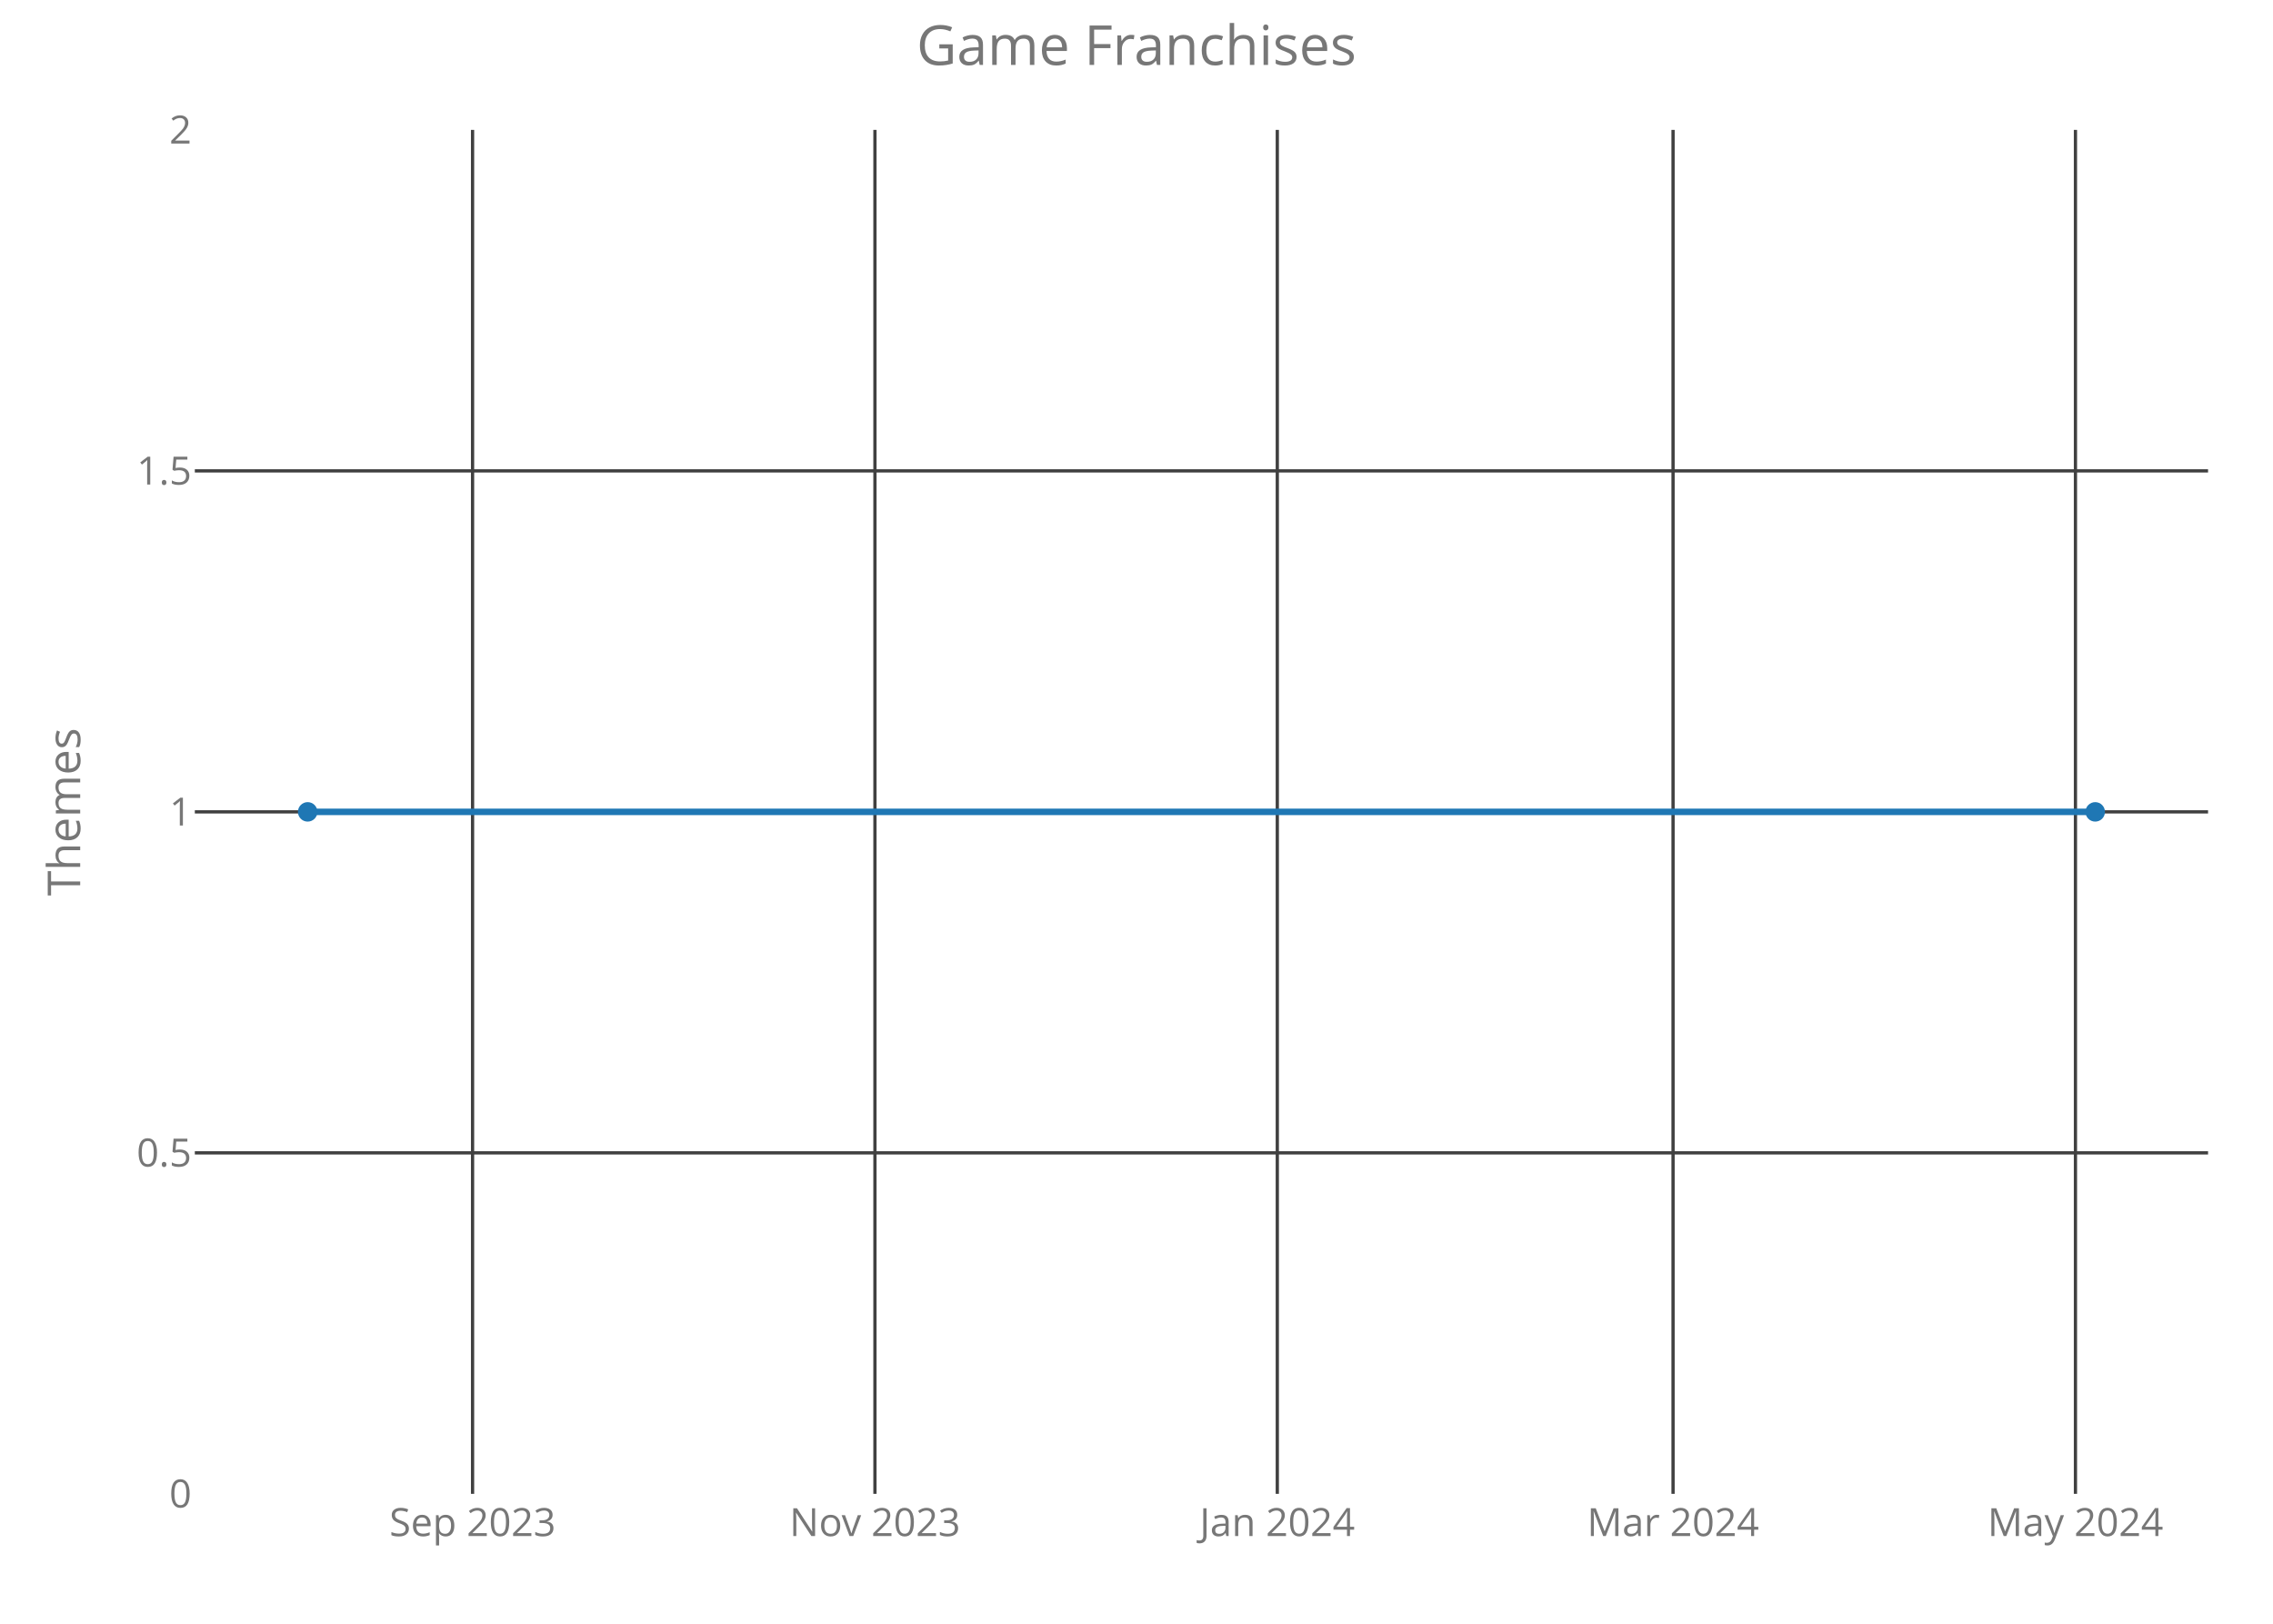
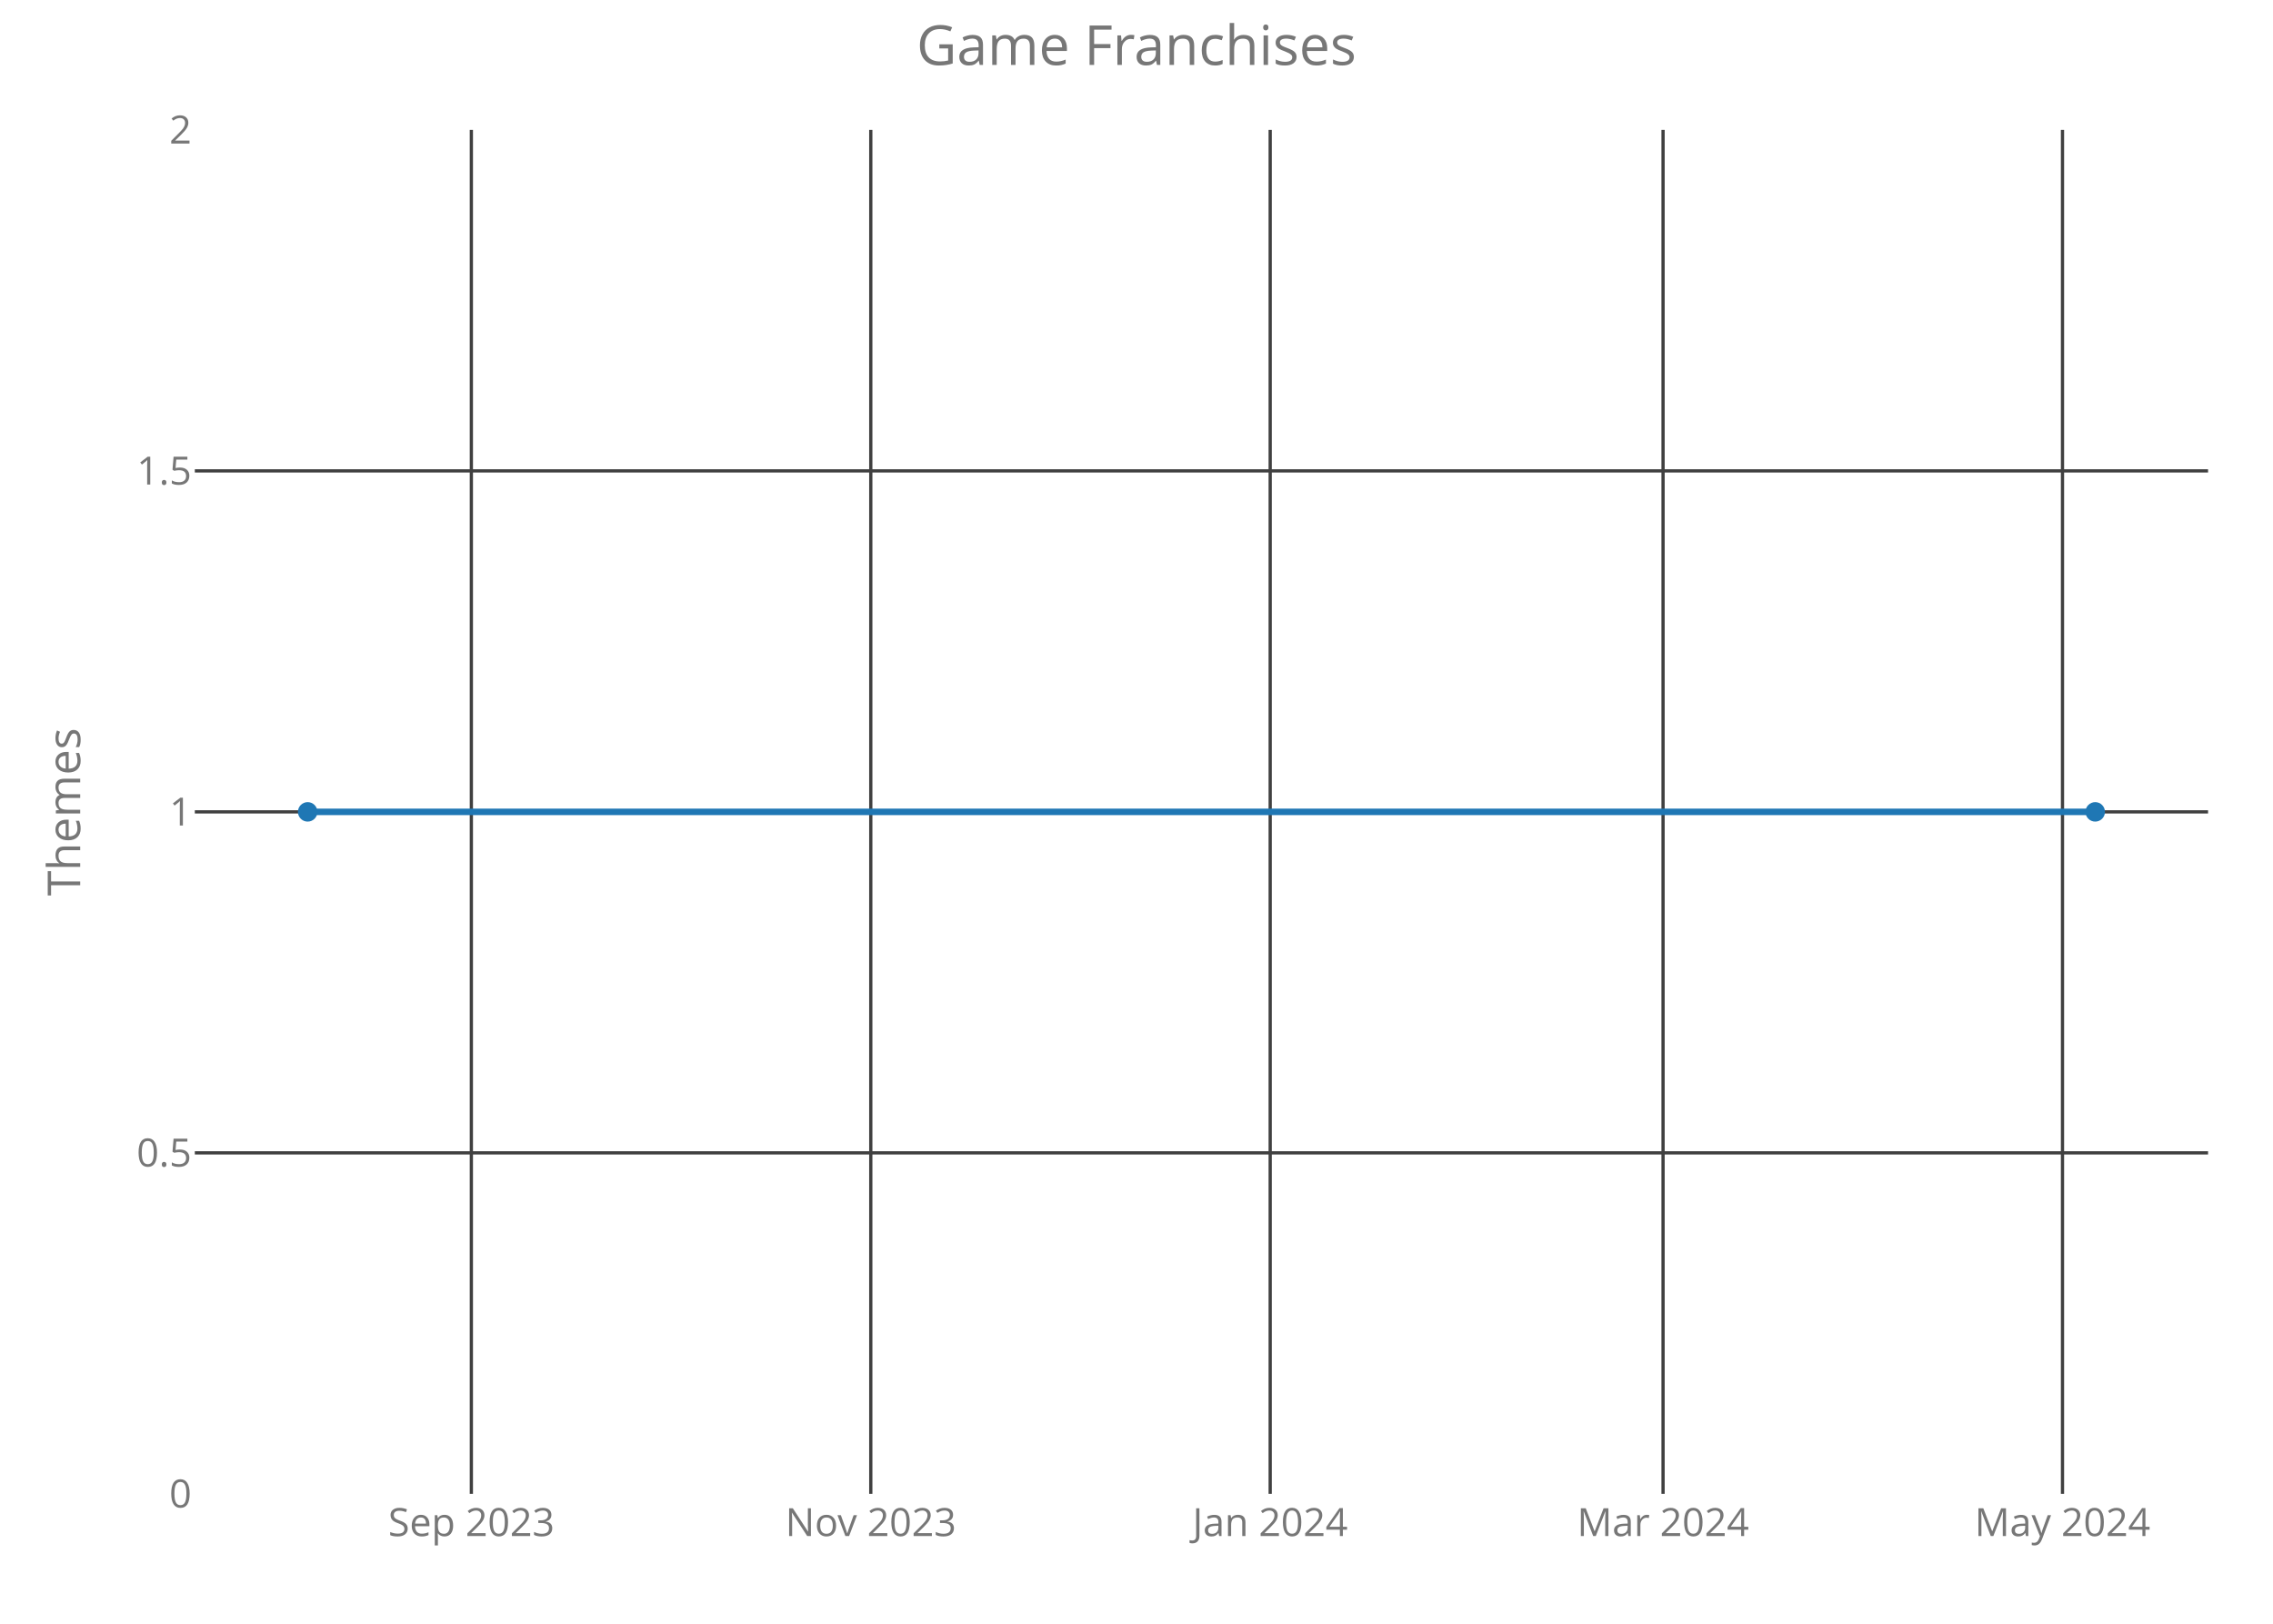
<svg xmlns="http://www.w3.org/2000/svg" class="main-svg" width="700" height="500" style="" viewBox="0 0 700 500">
  <rect x="0" y="0" width="700" height="500" style="fill: rgb(0, 0, 0); fill-opacity: 0;" />
-   <defs id="defs-af26b6">
+   <defs id="defs-faec52">
    <g class="clips">
-       <clipPath id="clipaf26b6xyplot" class="plotclip">
+       <clipPath id="clipfaec52xyplot" class="plotclip">
        <rect width="620" height="420" />
      </clipPath>
-       <clipPath class="axesclip" id="clipaf26b6x">
+       <clipPath class="axesclip" id="clipfaec52x">
        <rect x="60" y="0" width="620" height="500" />
      </clipPath>
-       <clipPath class="axesclip" id="clipaf26b6y">
+       <clipPath class="axesclip" id="clipfaec52y">
        <rect x="0" y="40" width="700" height="420" />
      </clipPath>
-       <clipPath class="axesclip" id="clipaf26b6xy">
+       <clipPath class="axesclip" id="clipfaec52xy">
        <rect x="60" y="40" width="620" height="420" />
      </clipPath>
    </g>
    <g class="gradients" />
  </defs>
  <g class="bglayer">
    <rect class="bg" x="60" y="40" width="620" height="420" style="fill: rgb(0, 0, 0); fill-opacity: 0; stroke-width: 0;" />
  </g>
  <g class="layer-below">
    <g class="imagelayer" />
    <g class="shapelayer" />
  </g>
  <g class="cartesianlayer">
    <g class="subplot xy">
      <g class="layer-subplot">
        <g class="shapelayer" />
        <g class="imagelayer" />
      </g>
      <g class="gridlayer">
        <g class="x">
-           <path class="xgrid crisp" transform="translate(145.53,0)" d="M0,40v420" style="stroke: rgb(64, 64, 64); stroke-opacity: 1; stroke-width: 1px;" />
-           <path class="xgrid crisp" transform="translate(269.45,0)" d="M0,40v420" style="stroke: rgb(64, 64, 64); stroke-opacity: 1; stroke-width: 1px;" />
-           <path class="xgrid crisp" transform="translate(393.36,0)" d="M0,40v420" style="stroke: rgb(64, 64, 64); stroke-opacity: 1; stroke-width: 1px;" />
-           <path class="xgrid crisp" transform="translate(515.24,0)" d="M0,40v420" style="stroke: rgb(64, 64, 64); stroke-opacity: 1; stroke-width: 1px;" />
-           <path class="xgrid crisp" transform="translate(639.16,0)" d="M0,40v420" style="stroke: rgb(64, 64, 64); stroke-opacity: 1; stroke-width: 1px;" />
+           <path class="xgrid crisp" transform="translate(145.16,0)" d="M0,40v420" style="stroke: rgb(64, 64, 64); stroke-opacity: 1; stroke-width: 1px;" />
+           <path class="xgrid crisp" transform="translate(268.17,0)" d="M0,40v420" style="stroke: rgb(64, 64, 64); stroke-opacity: 1; stroke-width: 1px;" />
+           <path class="xgrid crisp" transform="translate(391.17,0)" d="M0,40v420" style="stroke: rgb(64, 64, 64); stroke-opacity: 1; stroke-width: 1px;" />
+           <path class="xgrid crisp" transform="translate(512.16,0)" d="M0,40v420" style="stroke: rgb(64, 64, 64); stroke-opacity: 1; stroke-width: 1px;" />
+           <path class="xgrid crisp" transform="translate(635.17,0)" d="M0,40v420" style="stroke: rgb(64, 64, 64); stroke-opacity: 1; stroke-width: 1px;" />
        </g>
        <g class="y">
          <path class="ygrid crisp" transform="translate(0,355)" d="M60,0h620" style="stroke: rgb(64, 64, 64); stroke-opacity: 1; stroke-width: 1px;" />
          <path class="ygrid crisp" transform="translate(0,250)" d="M60,0h620" style="stroke: rgb(64, 64, 64); stroke-opacity: 1; stroke-width: 1px;" />
          <path class="ygrid crisp" transform="translate(0,145)" d="M60,0h620" style="stroke: rgb(64, 64, 64); stroke-opacity: 1; stroke-width: 1px;" />
        </g>
      </g>
      <g class="zerolinelayer" />
      <path class="xlines-below crisp" d="M0,0" style="fill: none;" />
      <path class="ylines-below crisp" d="M0,0" style="fill: none;" />
      <g class="overlines-below" />
      <g class="xaxislayer-below">
        <g class="xtick">
-           <text text-anchor="middle" x="0" y="473" transform="translate(145.53,0)" style="font-family: 'Open Sans'; font-size: 12px; fill: rgb(119, 119, 119); fill-opacity: 1; white-space: pre;">Sep 2023</text>
+           <text text-anchor="middle" x="0" y="473" transform="translate(145.16,0)" style="font-family: 'Open Sans'; font-size: 12px; fill: rgb(119, 119, 119); fill-opacity: 1; white-space: pre;">Sep 2023</text>
        </g>
        <g class="xtick">
-           <text text-anchor="middle" x="0" y="473" transform="translate(269.45,0)" style="font-family: 'Open Sans'; font-size: 12px; fill: rgb(119, 119, 119); fill-opacity: 1; white-space: pre;">Nov 2023</text>
+           <text text-anchor="middle" x="0" y="473" transform="translate(268.17,0)" style="font-family: 'Open Sans'; font-size: 12px; fill: rgb(119, 119, 119); fill-opacity: 1; white-space: pre;">Nov 2023</text>
        </g>
        <g class="xtick">
-           <text text-anchor="middle" x="0" y="473" transform="translate(393.36,0)" style="font-family: 'Open Sans'; font-size: 12px; fill: rgb(119, 119, 119); fill-opacity: 1; white-space: pre;">Jan 2024</text>
+           <text text-anchor="middle" x="0" y="473" transform="translate(391.17,0)" style="font-family: 'Open Sans'; font-size: 12px; fill: rgb(119, 119, 119); fill-opacity: 1; white-space: pre;">Jan 2024</text>
        </g>
        <g class="xtick">
-           <text text-anchor="middle" x="0" y="473" transform="translate(515.24,0)" style="font-family: 'Open Sans'; font-size: 12px; fill: rgb(119, 119, 119); fill-opacity: 1; white-space: pre;">Mar 2024</text>
+           <text text-anchor="middle" x="0" y="473" transform="translate(512.16,0)" style="font-family: 'Open Sans'; font-size: 12px; fill: rgb(119, 119, 119); fill-opacity: 1; white-space: pre;">Mar 2024</text>
        </g>
        <g class="xtick">
-           <text text-anchor="middle" x="0" y="473" transform="translate(639.16,0)" style="font-family: 'Open Sans'; font-size: 12px; fill: rgb(119, 119, 119); fill-opacity: 1; white-space: pre;">May 2024</text>
+           <text text-anchor="middle" x="0" y="473" transform="translate(635.17,0)" style="font-family: 'Open Sans'; font-size: 12px; fill: rgb(119, 119, 119); fill-opacity: 1; white-space: pre;">May 2024</text>
        </g>
      </g>
      <g class="yaxislayer-below">
        <g class="ytick">
          <text text-anchor="end" x="59" y="4.2" transform="translate(0,460)" style="font-family: 'Open Sans'; font-size: 12px; fill: rgb(119, 119, 119); fill-opacity: 1; white-space: pre;">0</text>
        </g>
        <g class="ytick">
          <text text-anchor="end" x="59" y="4.2" transform="translate(0,355)" style="font-family: 'Open Sans'; font-size: 12px; fill: rgb(119, 119, 119); fill-opacity: 1; white-space: pre;">0.5</text>
        </g>
        <g class="ytick">
          <text text-anchor="end" x="59" y="4.2" transform="translate(0,250)" style="font-family: 'Open Sans'; font-size: 12px; fill: rgb(119, 119, 119); fill-opacity: 1; white-space: pre;">1</text>
        </g>
        <g class="ytick">
          <text text-anchor="end" x="59" y="4.2" transform="translate(0,145)" style="font-family: 'Open Sans'; font-size: 12px; fill: rgb(119, 119, 119); fill-opacity: 1; white-space: pre;">1.5</text>
        </g>
        <g class="ytick">
          <text text-anchor="end" x="59" y="4.2" transform="translate(0,40)" style="font-family: 'Open Sans'; font-size: 12px; fill: rgb(119, 119, 119); fill-opacity: 1; white-space: pre;">2</text>
        </g>
      </g>
      <g class="overaxes-below" />
-       <g class="plot" transform="translate(60,40)" clip-path="url('#clipaf26b6xyplot')">
+       <g class="plot" transform="translate(60,40)" clip-path="url('#clipfaec52xyplot')">
        <g class="scatterlayer mlayer">
-           <g class="trace scatter tracea6d086" style="stroke-miterlimit: 2; opacity: 1;">
+           <g class="trace scatter tracea766ce" style="stroke-miterlimit: 2; opacity: 1;">
            <g class="fills" />
            <g class="errorbars" />
            <g class="lines">
              <path class="js-line" d="M34.75,210L585.25,210" style="vector-effect: non-scaling-stroke; fill: none; stroke: rgb(31, 119, 180); stroke-opacity: 1; stroke-width: 2px; opacity: 1;" />
            </g>
            <g class="points">
              <path class="point" transform="translate(34.75,210)" d="M3,0A3,3 0 1,1 0,-3A3,3 0 0,1 3,0Z" style="opacity: 1; stroke-width: 0px; fill: rgb(31, 119, 180); fill-opacity: 1;" />
              <path class="point" transform="translate(585.25,210)" d="M3,0A3,3 0 1,1 0,-3A3,3 0 0,1 3,0Z" style="opacity: 1; stroke-width: 0px; fill: rgb(31, 119, 180); fill-opacity: 1;" />
            </g>
            <g class="text" />
          </g>
        </g>
      </g>
      <g class="overplot" />
      <path class="xlines-above" />
      <path class="ylines-above" />
      <g class="overlines-above" />
      <g class="xaxislayer-above" />
      <g class="yaxislayer-above" />
      <g class="overaxes-above" />
    </g>
  </g>
  <g class="polarlayer" />
  <g class="ternarylayer" />
  <g class="geolayer" />
  <g class="funnelarealayer" />
  <g class="pielayer" />
  <g class="treemaplayer" />
  <g class="sunburstlayer" />
  <g class="glimages" />
-   <defs id="topdefs-af26b6">
+   <defs id="topdefs-faec52">
    <g class="clips" />
  </defs>
  <g class="layer-above">
    <g class="imagelayer" />
    <g class="shapelayer" />
  </g>
  <g class="infolayer">
    <g class="g-gtitle">
      <text class="gtitle" x="350" y="20" text-anchor="middle" dy="0em" style="font-family: 'Open Sans'; font-size: 17px; fill: rgb(119, 119, 119); opacity: 1; font-weight: normal; white-space: pre;">Game Franchises</text>
    </g>
    <g class="g-xtitle" />
    <g class="g-ytitle">
      <text class="ytitle" transform="rotate(-90,24.7,250)" x="24.7" y="250" text-anchor="middle" style="font-family: 'Open Sans'; font-size: 14px; fill: rgb(119, 119, 119); opacity: 1; font-weight: normal; white-space: pre;">Themes</text>
    </g>
  </g>
</svg>
